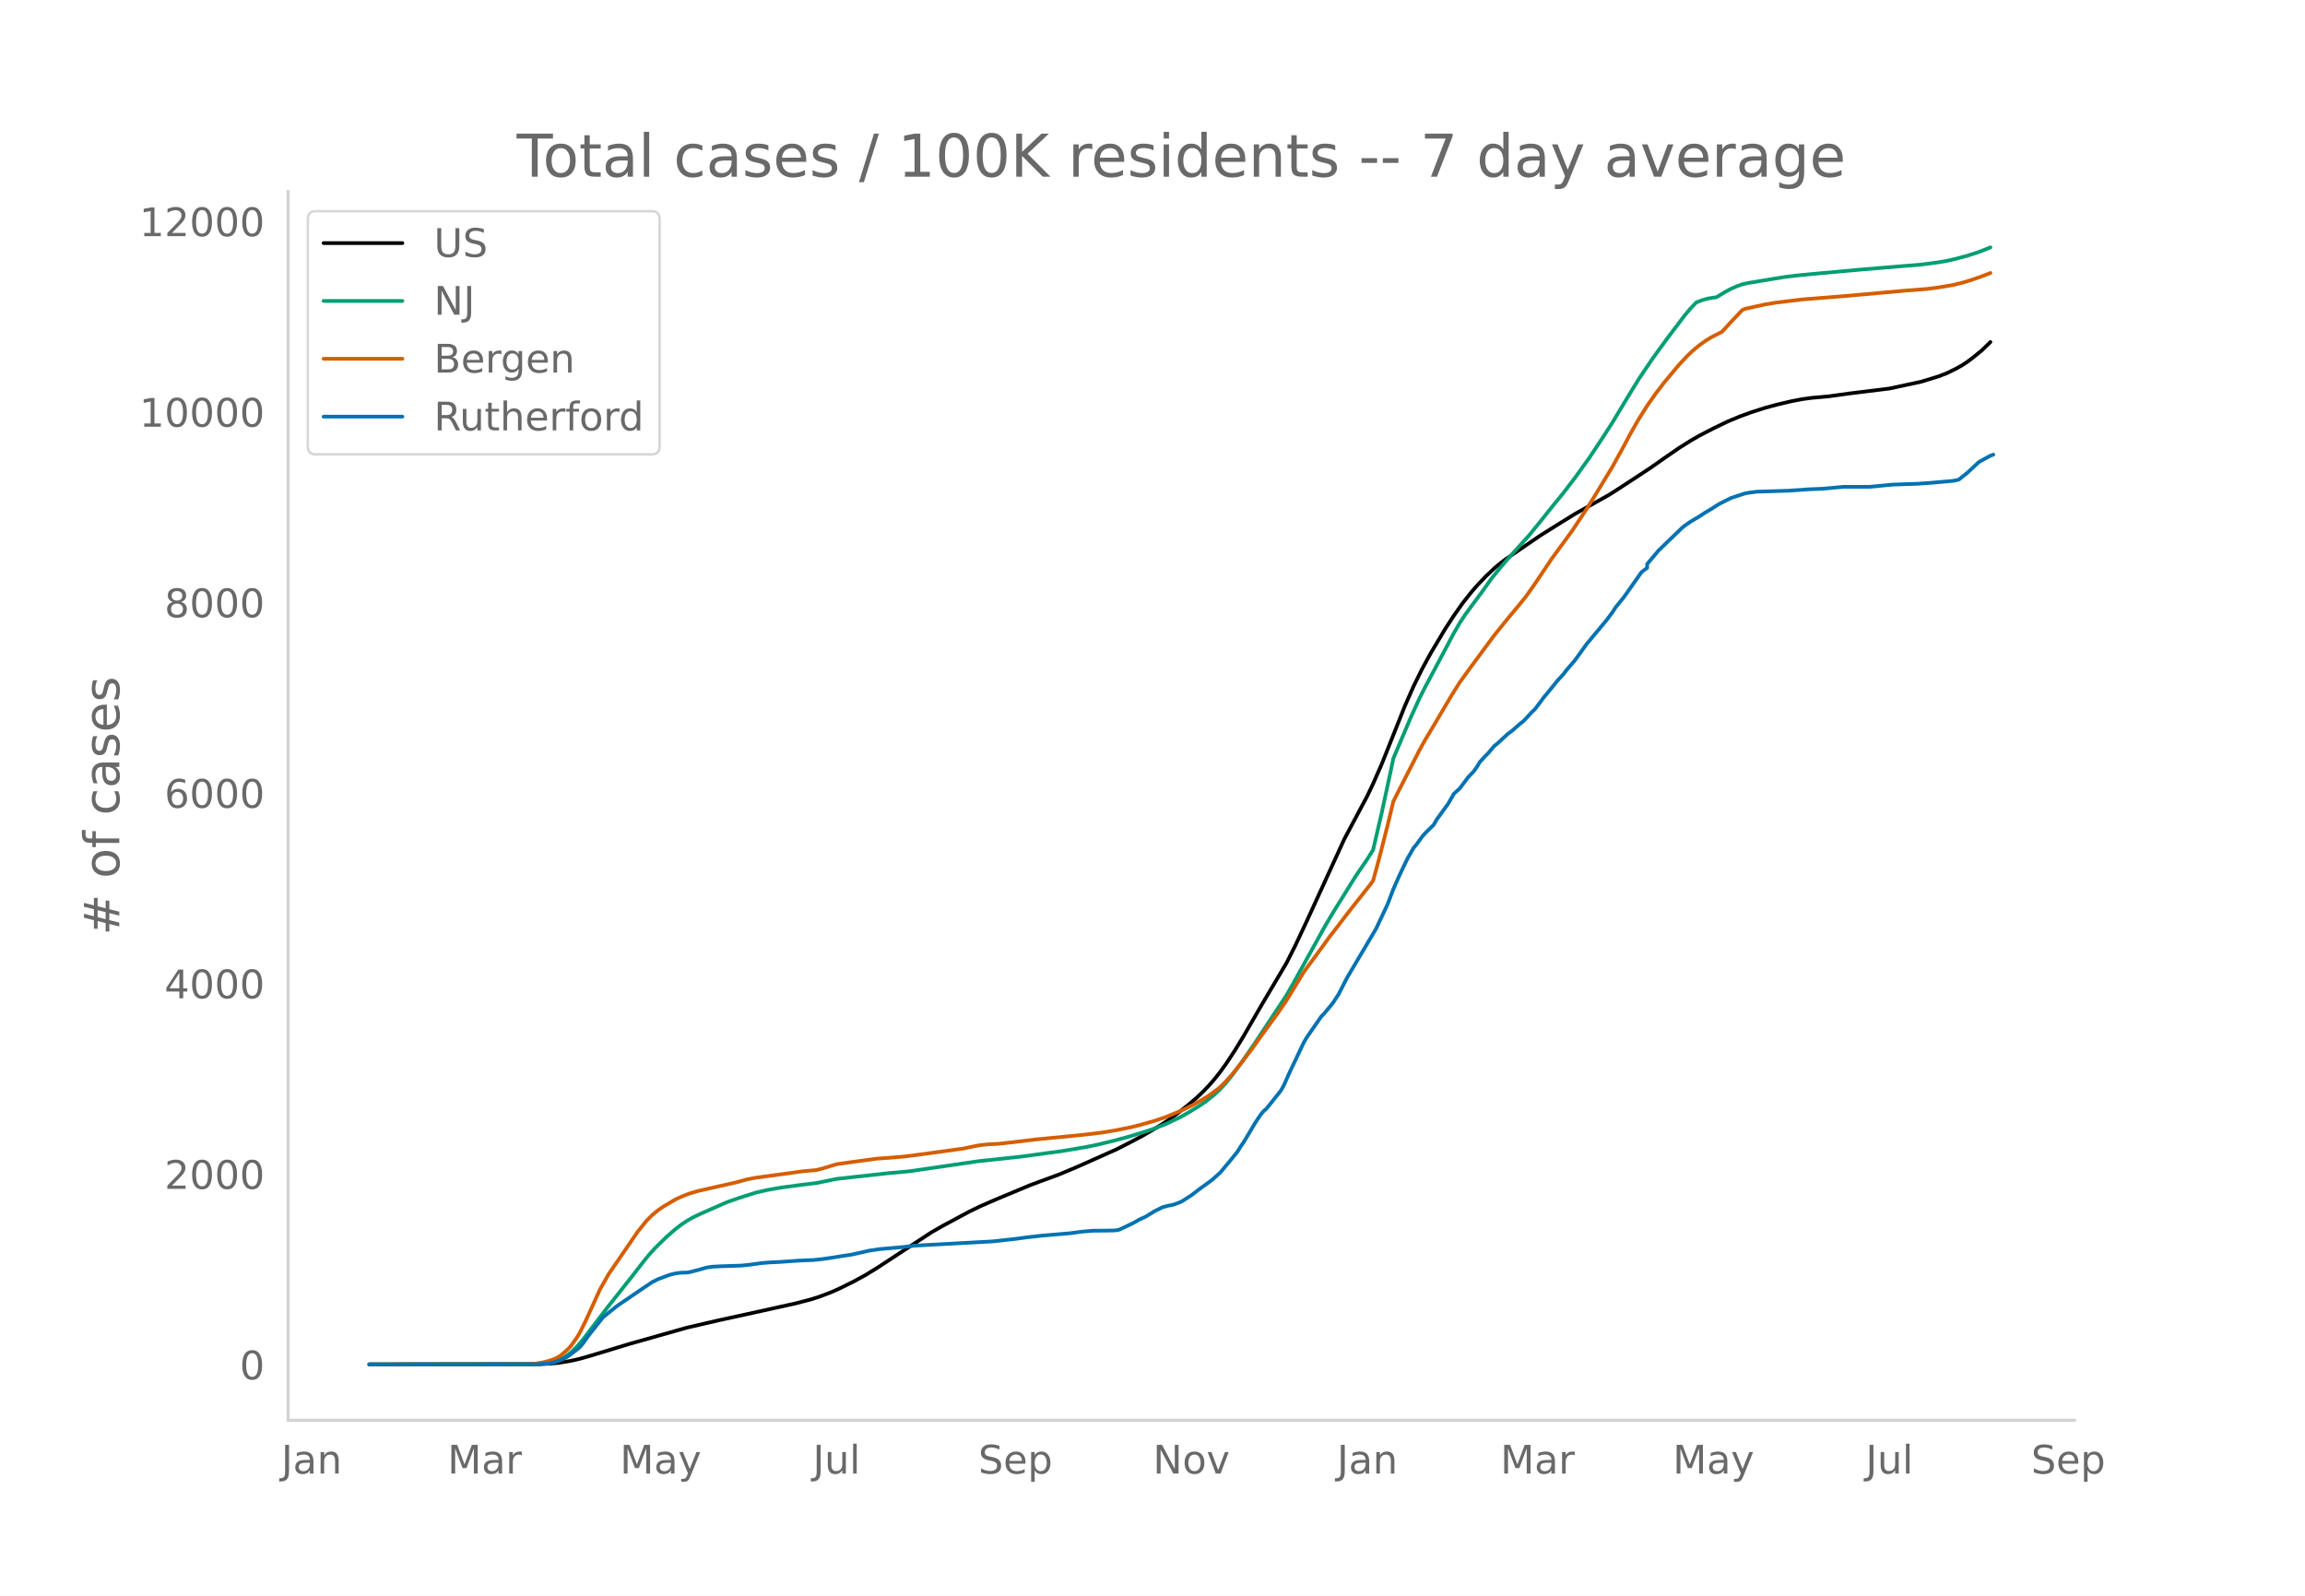
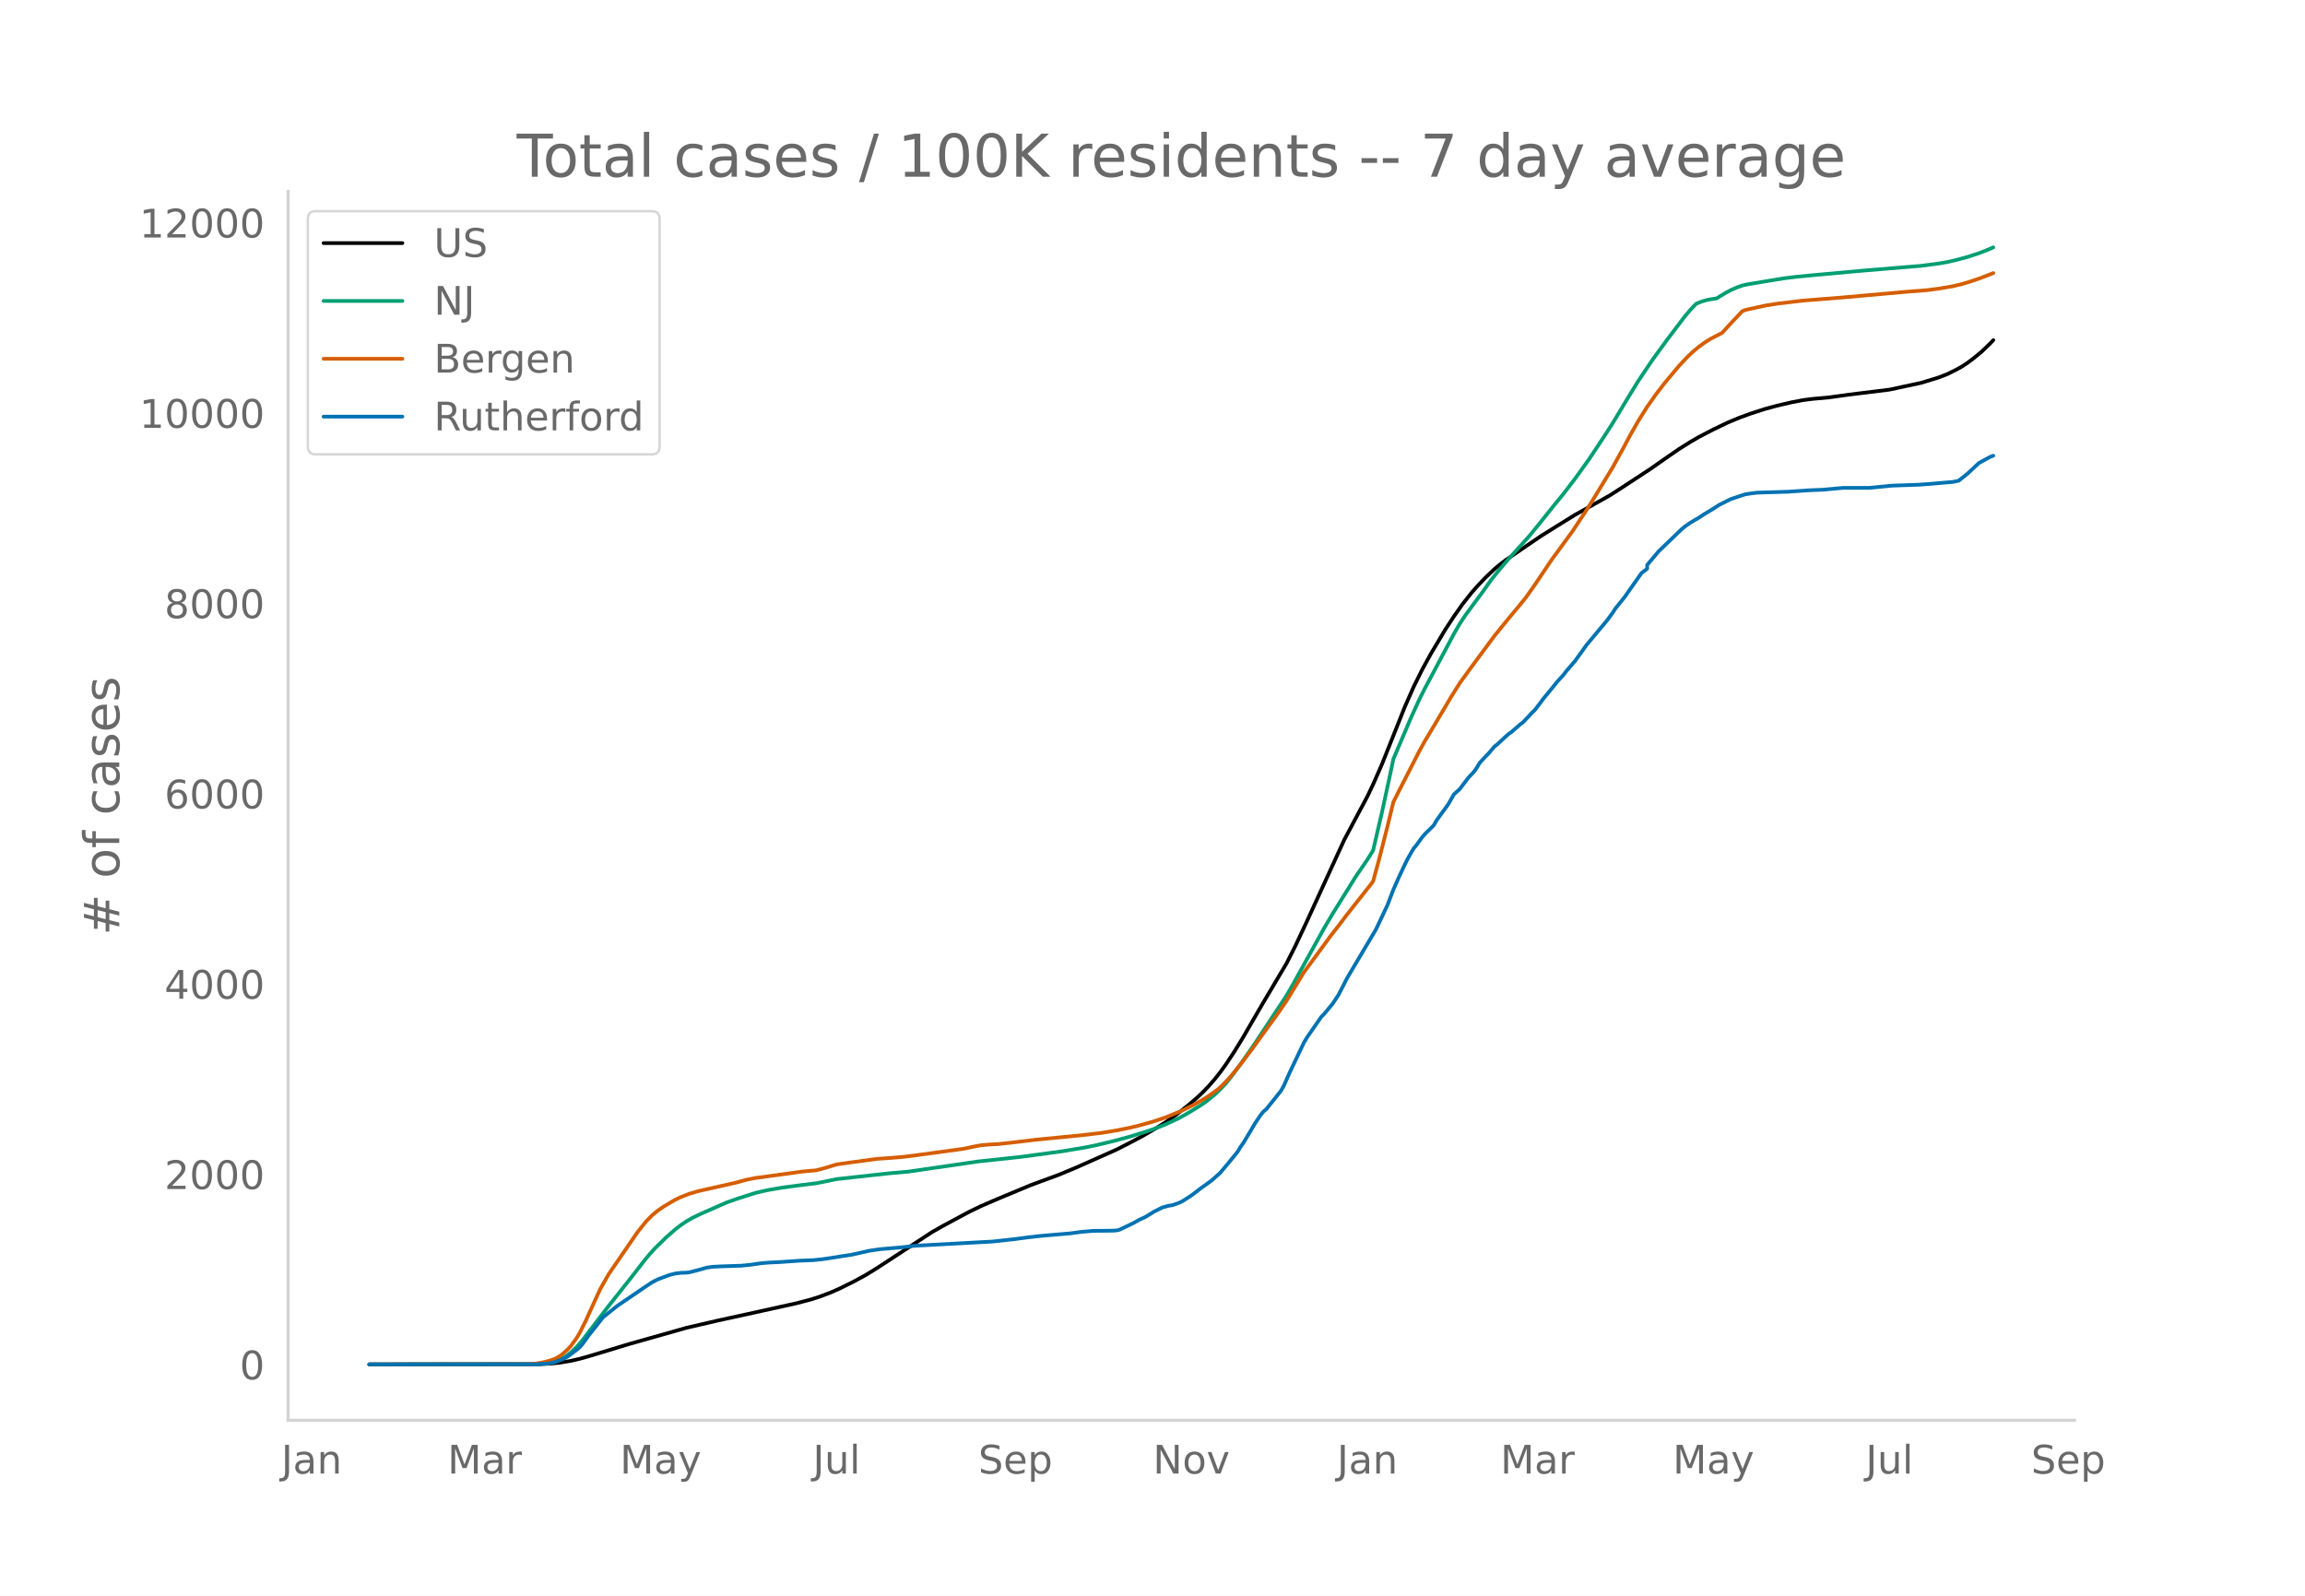
<svg xmlns="http://www.w3.org/2000/svg" xmlns:xlink="http://www.w3.org/1999/xlink" height="864" viewBox="0 0 936 648" width="1248">
  <defs>
    <style>*{stroke-linecap:butt;stroke-linejoin:round}</style>
  </defs>
  <g id="figure_1">
    <path d="M0 648h936V0H0z" style="fill:#fff" id="patch_1" />
    <g id="axes_1">
      <path d="M117 576.72h725.4V77.76H117z" style="fill:none" id="patch_2" />
-       <path clip-path="url(#p939127d6e8)" d="m149.973 554.04 69.108-.094 4.685-.232 3.514-.368 4.685-.78 3.514-.81 4.686-1.348 15.227-4.623 23.426-6.635 12.885-2.987 11.713-2.552 19.912-4.403 5.857-1.532 3.514-1.113 4.685-1.78 3.514-1.55 5.857-2.912 4.685-2.558 4.685-2.87 22.256-14.583 4.685-2.667 10.542-5.66 4.685-2.266 7.028-3.04 12.885-5.38 4.685-1.748 7.028-2.578 7.028-2.938 16.398-7.3 5.857-2.995 4.685-2.492 5.857-3.413 3.514-2.214 4.685-3.328 4.685-3.704 3.514-3.025 2.343-2.218 2.343-2.452 2.342-2.681 2.343-2.961 2.342-3.244 3.514-5.324 3.514-5.748 5.857-10.13 2.343-4.024 9.37-15.808 3.514-6.972 4.686-9.982 15.227-33.269 9.37-17.59 2.343-4.937 3.514-8.008 2.343-5.861 7.027-17.659 3.514-7.978 3.514-7.116 3.514-6.429 5.857-9.825 3.514-5.371 3.514-5.007 3.514-4.456 2.343-2.695 3.514-3.705 3.513-3.337 2.343-1.968 2.343-1.774 8.199-5.62 5.857-3.995 4.685-2.93 3.514-2.198 5.857-3.622 14.055-7.868 4.686-3.011 11.713-7.685 5.857-4.11 5.856-4.048 4.685-2.944 3.514-2.035 5.857-3.04 5.857-2.813 4.685-1.953 4.685-1.706 5.857-1.887 4.685-1.261 5.857-1.38 4.685-.89 3.514-.47 7.028-.636 8.2-1.136 16.398-2.027 12.884-2.771 7.028-2.153 3.514-1.361 3.514-1.737 2.343-1.286 2.342-1.536 2.343-1.755 3.514-2.878 3.514-3.399h0" style="fill:none;stroke:#000;stroke-linecap:round;stroke-width:1.5" id="line2d_1" />
-       <path clip-path="url(#p939127d6e8)" d="m149.973 554.04 66.765-.07 3.514-.175 2.343-.279 2.342-.46 2.343-.875 2.343-1.322 2.342-1.793 2.343-2.275 2.343-2.742 3.514-4.623 5.856-7.695 10.542-13.326 4.685-6.056 2.343-2.87 2.343-2.605 4.685-4.577 3.514-3.076 2.343-1.82 2.342-1.565 2.343-1.358 3.514-1.692 7.028-3.097 3.514-1.533 4.685-1.641 7.028-2.238 4.685-1.071 5.857-1.01 8.2-1.097 5.856-.703 8.199-1.684 21.084-2.33 8.199-.73 28.112-4.103 17.57-1.89 16.398-2.223 9.37-1.56 4.686-.95 7.028-1.687 5.857-1.574 7.027-2.138 3.514-1.205 4.686-1.824 5.856-2.766 3.514-1.98 4.686-2.877 2.342-1.589 3.514-2.821 2.343-2.23 2.342-2.538 2.343-2.914 3.514-4.729 5.857-8.458 12.884-19.524 2.343-4.083 12.884-23.264 3.514-5.97 9.371-15.066 4.685-6.852 2.343-3.76 3.514-15.187 3.514-16.242 1.171-5.648 7.028-16.543 3.514-7.731 2.343-4.665 3.514-6.554 8.199-15.45 2.343-4.054 2.342-3.552 3.514-4.771 3.514-4.732 3.514-4.975 3.514-4.311 3.514-4.11 8.2-9.078 4.685-5.752 5.856-7.325 3.514-4.294 4.686-6.127 5.856-8.158 5.857-8.856 3.514-5.46 5.856-9.752 4.686-7.654 5.856-8.705 5.857-8.027 7.028-9.28 2.342-2.788 2.343-2.46 2.343-.932 2.342-.656 2.343-.4 1.171-.132 3.514-2.146 2.343-1.26 2.343-1.035 2.342-.85 2.343-.507 10.542-1.752 4.685-.747 4.685-.56 5.857-.573 21.084-1.918 23.426-1.935 7.028-.926 3.514-.61 3.514-.796 4.685-1.261 4.686-1.52 3.514-1.375 1.17-.505h0" style="fill:none;stroke:#009e73;stroke-linecap:round;stroke-width:1.5" id="line2d_2" />
-       <path clip-path="url(#p939127d6e8)" d="m149.973 554.04 64.422-.102 2.343-.118 3.514-.557 2.343-.577 2.342-.772 1.172-.54 1.171-.689 1.171-.875 2.343-2.125 1.171-1.31 2.343-3.3 1.171-1.992 2.343-4.707 5.857-12.859 3.513-6.182 11.714-17.104 3.514-4.388 2.342-2.364 2.343-1.969 2.343-1.602 4.685-2.775 2.343-1.113 3.514-1.376 3.513-1.027 4.686-1.061 10.542-2.38 4.685-1.277 3.514-.667 11.713-1.59 7.028-.983 5.857-.54 3.514-.938 4.685-1.444 7.028-.98 9.37-1.27 4.686-.323 5.856-.483 4.686-.578 11.713-1.587 8.2-1.143 4.684-.977 2.343-.428 3.514-.32 3.514-.169 7.028-.786 8.2-.986 18.74-1.836 8.2-.97 5.856-.972 5.857-1.187 3.514-.866 5.856-1.657 4.686-1.58 5.856-2.395 2.343-1.086 3.514-1.77 3.514-2.003 2.343-1.481 3.514-2.547 1.17-.957 2.343-2.354 2.343-2.613 3.514-4.35 4.685-6.168 3.514-4.926 7.028-9.66 3.514-5.147 7.028-11.53 4.685-6.381 3.514-4.794 2.343-3.233 3.514-4.52 3.514-4.635 3.514-4.48 5.857-7.397 1.17-1.613 2.344-8.594 3.514-13.804 2.342-9.734 2.343-4.659 8.2-16.065 2.342-4.23 3.514-5.872 7.028-11.893 3.514-5.627 4.685-6.464 9.37-12.688 2.343-2.91 3.514-4.326 4.685-5.62 2.343-2.92 3.514-4.976 7.028-10.482 2.343-3.182 5.856-8.023 5.857-8.838 3.514-5.649 7.028-11.58 4.685-8.504 2.343-4.447 3.514-6.165 3.514-5.588 3.514-5.004 3.514-4.579 5.856-7.006 3.514-3.76 2.343-2.191 2.342-1.946 2.343-1.691 2.343-1.477 4.685-2.428 3.514-3.863 4.685-4.944 1.172-.484 8.199-1.804 4.685-.751 10.542-1.265 16.399-1.296 25.769-2.303 8.199-.636 4.685-.618 5.857-.986 3.514-.841 3.514-1.044 4.685-1.617 3.514-1.37h0" style="fill:none;stroke:#d55e00;stroke-linecap:round;stroke-width:1.5" id="line2d_3" />
-       <path clip-path="url(#p939127d6e8)" d="m149.973 554.04 67.936-.06 4.686-.302 2.342-.453 2.343-.815 2.343-1.057 1.171-.695 3.514-2.657 1.171-.996 1.172-1.389 2.342-3.26 5.857-7.429 2.342-1.902 3.514-2.808 10.542-7.186 3.514-2.355 2.343-1.208 4.685-1.751 2.343-.604 2.343-.302 2.342-.06 1.172-.151 3.513-.906 3.514-.996 2.343-.332 3.514-.182 8.2-.271 3.513-.363 4.686-.664 3.514-.272 3.514-.15 8.199-.574 5.856-.242 3.514-.362 3.514-.514 4.686-.754 3.514-.514 5.856-1.298 1.172-.302 4.685-.694 9.37-.816 4.686-.573 31.625-1.721 9.371-1.027 4.685-.634 5.857-.664 11.713-.997 4.685-.634 4.686-.392 4.685-.03 3.514-.06 1.171-.091 1.172-.242 3.514-1.66 2.342-1.148 2.343-1.328 2.342-1.057 2.343-1.42 1.171-.754 3.514-1.751 2.343-.634 1.171-.182 1.172-.302 2.342-.875 1.172-.604 3.514-2.265 3.514-2.687 4.685-3.382 3.514-3.14 3.514-4.197 3.514-4.317 1.171-1.933 1.171-1.66 2.343-3.895 2.343-3.986 2.342-3.502 1.172-1.42 1.171-.996 5.857-7.337 1.17-2.053 2.344-5.284 5.856-12.319 1.172-1.993 5.856-8.454 1.171-1.178 3.514-4.257 2.343-3.563 3.514-6.854 11.713-19.776 4.686-9.934 2.342-6.16 2.343-5.284 2.342-4.982 1.172-2.355 2.342-4.106 1.172-1.389 2.342-3.23 1.172-1.36 3.514-3.441 1.171-2.084 4.685-6.431 2.343-4.106 2.343-2.114 3.514-4.65 2.342-2.476 1.172-1.72 1.17-1.933 2.344-2.536 1.17-1.178 2.343-2.778 1.172-.905 3.514-3.261 1.171-1.027 1.171-.815 3.514-3.08 1.172-.876 2.342-2.475 1.172-1.299 1.171-1.087 2.343-3.05 1.171-1.63 2.343-2.808 3.514-4.348 2.342-2.536 1.172-1.57 3.514-4.076 4.685-6.522 8.2-9.843 2.342-3.14 1.171-1.842 3.514-4.348 7.028-9.994 2.343-1.812v-1.54l4.685-5.555 9.37-9.028 1.172-.966 2.342-1.63 3.514-2.084 2.343-1.54 2.343-1.389 3.514-2.234 4.685-2.355 5.857-1.933 2.342-.362 2.343-.302 12.884-.393 8.2-.573 5.856-.242 8.2-.755h10.541l9.371-.905 10.542-.363 4.685-.332 9.37-.815 2.343-.483 3.514-2.808 4.686-4.378 4.685-2.567 1.171-.422h0" style="fill:none;stroke:#0072b2;stroke-linecap:round;stroke-width:1.5" id="line2d_4" />
+       <path clip-path="url(#pa57ff13e59)" d="m149.973 554.04 69.108-.094 4.685-.232 3.514-.367 4.685-.78 3.514-.809 4.686-1.346 15.227-4.618 23.426-6.627 12.885-2.983 11.713-2.55 19.912-4.398 5.857-1.53 3.514-1.112 4.685-1.777 3.514-1.548 5.857-2.91 4.685-2.555 4.685-2.867 22.256-14.566 4.685-2.664 10.542-5.654 4.685-2.263 7.028-3.036 12.885-5.374 4.685-1.746 7.028-2.575 7.028-2.935 16.398-7.29 5.857-2.993 4.685-2.489 5.857-3.41 3.514-2.21 4.685-3.324 4.685-3.7 3.514-3.022 2.343-2.216 2.343-2.448 2.342-2.679 2.343-2.957 2.342-3.24 3.514-5.318 3.514-5.742 5.857-10.119 2.343-4.019 9.37-15.79 3.514-6.963 4.686-9.971 15.227-33.23 9.37-17.572 2.343-4.93 3.514-7.999 2.343-5.855L570.477 287l3.514-7.969 3.514-7.108 3.514-6.421 5.857-9.814 3.514-5.366 3.514-5.001 3.514-4.451 2.343-2.692 3.514-3.7 3.513-3.333 2.343-1.966 2.343-1.772 8.199-5.614 5.857-3.99 4.685-2.927 3.514-2.195 5.857-3.618 14.055-7.86 4.686-3.007 11.713-7.676 5.857-4.104 5.856-4.045 4.685-2.94 3.514-2.033 5.857-3.037 5.857-2.81 4.685-1.95 4.685-1.704 5.857-1.885 4.685-1.26 5.857-1.379 4.685-.889 3.514-.468 7.028-.636 8.2-1.134 16.398-2.025 12.884-2.768 7.028-2.15 3.514-1.36 3.514-1.735 2.343-1.285 2.342-1.534 2.343-1.753 3.514-2.874 3.514-3.395 1.171-1.255h0" style="fill:none;stroke:#000;stroke-linecap:round;stroke-width:1.5" id="line2d_1" />
+       <path clip-path="url(#pa57ff13e59)" d="m149.973 554.04 66.765-.07 3.514-.175 2.343-.278 2.342-.46 2.343-.874 2.343-1.32 2.342-1.791 2.343-2.273 2.343-2.739 3.514-4.617 5.856-7.687 10.542-13.31 4.685-6.05 2.343-2.866 2.343-2.602 4.685-4.571 3.514-3.073 2.343-1.818 2.342-1.563 2.343-1.357 3.514-1.69 7.028-3.093 3.514-1.532 4.685-1.64 7.028-2.235 4.685-1.07 5.857-1.007 8.2-1.097 5.856-.702 8.199-1.682 21.084-2.327 8.199-.73 28.112-4.098 17.57-1.888 16.398-2.22 9.37-1.558 4.686-.949 7.028-1.685 5.857-1.572 7.027-2.136 3.514-1.203 4.686-1.823 5.856-2.762 3.514-1.978 4.686-2.873 2.342-1.588 3.514-2.818 2.343-2.228 2.342-2.534 2.343-2.91 3.514-4.725 5.857-8.447 12.884-19.502 2.343-4.079 12.884-23.237 3.514-5.964 9.371-15.048 4.685-6.844 2.343-3.757 3.514-15.169 3.514-16.224 1.171-5.64 7.028-16.525 3.514-7.722 2.343-4.66 3.514-6.547 8.199-15.431 2.343-4.05 2.342-3.548 3.514-4.766 3.514-4.726 3.514-4.97 3.514-4.306 3.514-4.105 8.2-9.068 4.685-5.745 5.856-7.316 3.514-4.29 4.686-6.12 5.856-8.148 5.857-8.846 3.514-5.455 5.856-9.74 4.686-7.645 5.856-8.695 5.857-8.018 7.028-9.269 2.342-2.785 2.343-2.456 2.343-.932 2.342-.656 2.343-.399 1.171-.131 3.514-2.144 2.343-1.26 2.343-1.033 2.342-.849 2.343-.506 10.542-1.75 4.685-.747 4.685-.558 5.857-.573 21.084-1.916 23.426-1.933 7.028-.924 3.514-.61 3.514-.795 4.685-1.26 4.686-1.518 3.514-1.373 2.342-1.023h0" style="fill:none;stroke:#009e73;stroke-linecap:round;stroke-width:1.5" id="line2d_2" />
+       <path clip-path="url(#pa57ff13e59)" d="m149.973 554.04 64.422-.102 2.343-.118 3.514-.556 2.343-.576 2.342-.772 1.172-.538 1.171-.689 1.171-.874 2.343-2.123 1.171-1.307 2.343-3.297 1.171-1.99 2.343-4.702 5.857-12.844 3.513-6.176 11.714-17.084 3.514-4.382 2.342-2.362 2.343-1.966 2.343-1.6 4.685-2.773 2.343-1.112 3.514-1.373 3.513-1.026 4.686-1.06 10.542-2.377 4.685-1.277 3.514-.665 11.713-1.588 7.028-.983 5.857-.538 3.514-.937 4.685-1.443 7.028-.98 9.37-1.268 4.686-.322 5.856-.483 4.686-.577 11.713-1.585 8.2-1.141 4.684-.977 2.343-.427 3.514-.319 3.514-.17 7.028-.785 8.2-.985 18.74-1.834 8.2-.97 5.856-.97 5.857-1.185 3.514-.865 5.856-1.655 4.686-1.579 5.856-2.392 2.343-1.084 3.514-1.768 3.514-2.001 2.343-1.48 3.514-2.544 1.17-.955 2.343-2.351 2.343-2.61 3.514-4.345 4.685-6.161 3.514-4.92 7.028-9.65 3.514-5.141 7.028-11.517 4.685-6.374 3.514-4.788 2.343-3.23 3.514-4.514 3.514-4.63 3.514-4.474 5.857-7.39 1.17-1.61 2.344-8.585 3.514-13.787 2.342-9.723 2.343-4.654 8.2-16.047 2.342-4.226 3.514-5.864 7.028-11.88 3.514-5.62 4.685-6.457 9.37-12.674 2.343-2.907 3.514-4.32 4.685-5.614 2.343-2.917 3.514-4.97 7.028-10.47 2.343-3.178 5.856-8.014 5.857-8.828 3.514-5.642 7.028-11.568 4.685-8.493 2.343-4.443 3.514-6.157 3.514-5.582 3.514-4.998 3.514-4.574 5.856-6.998 3.514-3.755 2.343-2.19 2.342-1.943 2.343-1.689 2.343-1.476 4.685-2.425 3.514-3.859 4.685-4.938 1.172-.483 8.199-1.802 4.685-.75 10.542-1.264 16.399-1.295 25.769-2.3 8.199-.635 4.685-.617 5.857-.985 3.514-.84 3.514-1.043 4.685-1.615 4.685-1.84h0" style="fill:none;stroke:#d55e00;stroke-linecap:round;stroke-width:1.5" id="line2d_3" />
+       <path clip-path="url(#pa57ff13e59)" d="m149.973 554.04 67.936-.06 4.686-.302 2.342-.452 2.343-.815 2.343-1.055 1.171-.694 3.514-2.654 1.171-.995 1.172-1.387 2.342-3.258 5.857-7.419 2.342-1.9 3.514-2.805 10.542-7.177 3.514-2.353 2.343-1.206 4.685-1.75 2.343-.603 2.343-.301 2.342-.06 1.172-.151 3.513-.905 3.514-.995 2.343-.332 3.514-.181 8.2-.272 3.513-.361 4.686-.664 3.514-.271 3.514-.151 8.199-.573 5.856-.241 3.514-.362 3.514-.513 4.686-.754 3.514-.513 5.856-1.297 1.172-.301 4.685-.694 9.37-.814 4.686-.573 31.625-1.72 9.371-1.025 4.685-.633 5.857-.663 11.713-.996 4.685-.633 4.686-.392 4.685-.03 3.514-.06 1.171-.091 1.172-.241 3.514-1.66 2.342-1.145 2.343-1.327 2.342-1.056 2.343-1.417 1.171-.754 3.514-1.75 2.343-.633 1.171-.18 1.172-.302 2.342-.875 1.172-.603 3.514-2.262 3.514-2.684 4.685-3.378 3.514-3.137 3.514-4.192 3.514-4.312 1.171-1.93 1.171-1.66 2.343-3.89 2.343-3.981 2.342-3.498 1.172-1.418 1.171-.995 5.857-7.329 1.17-2.05 2.344-5.278 5.856-12.305 1.172-1.99 5.856-8.445 1.171-1.177 3.514-4.252 2.343-3.559 3.514-6.846 11.713-19.754 4.686-9.923 2.342-6.152 2.343-5.278 2.342-4.976 1.172-2.353 2.342-4.101 1.172-1.388 2.342-3.227 1.172-1.357 3.514-3.438 1.171-2.08 4.685-6.425 2.343-4.101 2.343-2.112 3.514-4.644 2.342-2.473 1.172-1.72 1.17-1.93 2.344-2.533 1.17-1.176 2.343-2.775 1.172-.904 3.514-3.258 1.171-1.025 1.171-.814 3.514-3.077 1.172-.874 2.342-2.473 1.172-1.297 1.171-1.086 2.343-3.046 1.171-1.628 2.343-2.805 3.514-4.343 2.342-2.534 1.172-1.568 3.514-4.071 4.685-6.515 8.2-9.832 2.342-3.136 1.171-1.84 3.514-4.343 7.028-9.982 2.343-1.81v-1.538l4.685-5.55 9.37-9.017 1.172-.965 2.342-1.629 3.514-2.08 2.343-1.539 2.343-1.387 3.514-2.232 4.685-2.352 5.857-1.93 2.342-.362 2.343-.302 12.884-.392 8.2-.573 5.856-.241 8.2-.754h10.541l9.371-.905 10.542-.362 4.685-.332 9.37-.814 2.343-.483 3.514-2.804 4.686-4.373 4.685-2.564 1.171-.422h0" style="fill:none;stroke:#0072b2;stroke-linecap:round;stroke-width:1.5" id="line2d_4" />
      <path d="M117 576.72V77.76" style="fill:none;stroke:#d3d3d3;stroke-linecap:square;stroke-linejoin:miter;stroke-width:1.25" id="patch_3" />
      <path d="M117 576.72h725.4" style="fill:none;stroke:#d3d3d3;stroke-linecap:square;stroke-linejoin:miter;stroke-width:1.25" id="patch_4" />
      <g id="matplotlib.axis_1">
        <g id="xtick_1">
          <g style="fill:#696969" transform="matrix(.16 0 0 -.16 114.214 598.378)" id="text_1">
            <defs>
              <path d="M9.813 72.906h9.859V5.078q0-13.187-5-19.14-5-5.954-16.094-5.954h-3.75v8.297h3.078q6.531 0 9.219 3.672Q9.813-4.39 9.813 5.078z" id="DejaVuSans-74" />
              <path d="M34.281 27.484q-10.89 0-15.093-2.484-4.204-2.484-4.204-8.5 0-4.781 3.157-7.594 3.156-2.797 8.562-2.797 7.485 0 12 5.297 4.516 5.297 4.516 14.078v2zm17.922 3.72V0H43.22v8.297Q40.14 3.328 35.547.953q-4.594-2.375-11.234-2.375-8.391 0-13.36 4.719Q6 8.016 6 15.922q0 9.219 6.172 13.906 6.187 4.688 18.437 4.688h12.61v.89q0 6.203-4.078 9.594-4.078 3.39-11.453 3.39-4.688 0-9.141-1.124-4.438-1.125-8.531-3.375v8.312q4.921 1.906 9.562 2.844 4.64.953 9.031.953 11.875 0 17.735-6.156 5.86-6.14 5.86-18.64z" id="DejaVuSans-97" />
              <path d="M54.89 33.016V0h-8.984v32.719q0 7.765-3.031 11.61-3.031 3.858-9.078 3.858-7.281 0-11.484-4.64-4.204-4.625-4.204-12.64V0H9.08v54.688h9.03v-8.5q3.235 4.937 7.594 7.374Q30.078 56 35.797 56q9.422 0 14.25-5.828 4.844-5.828 4.844-17.156z" id="DejaVuSans-110" />
            </defs>
            <use xlink:href="#DejaVuSans-74" />
            <use x="29.492" xlink:href="#DejaVuSans-97" />
            <use x="90.771" xlink:href="#DejaVuSans-110" />
          </g>
        </g>
        <g id="xtick_2">
          <g style="fill:#696969" transform="matrix(.16 0 0 -.16 181.732 598.378)" id="text_2">
            <defs>
              <path d="M9.813 72.906h14.703l18.593-49.61 18.703 49.61h14.704V0H66.89v64.016l-18.797-50h-9.907l-18.796 50V0H9.813z" id="DejaVuSans-77" />
              <path d="M41.11 46.297q-1.516.875-3.297 1.281Q36.03 48 33.89 48q-7.625 0-11.703-4.953-4.079-4.953-4.079-14.234V0H9.08v54.688h9.03v-8.5q2.844 4.984 7.375 7.39Q30.031 56 36.531 56q.922 0 2.047-.125 1.125-.11 2.484-.36z" id="DejaVuSans-114" />
            </defs>
            <use xlink:href="#DejaVuSans-77" />
            <use x="86.279" xlink:href="#DejaVuSans-97" />
            <use x="147.559" xlink:href="#DejaVuSans-114" />
          </g>
        </g>
        <g id="xtick_3">
          <g style="fill:#696969" transform="matrix(.16 0 0 -.16 251.736 598.378)" id="text_3">
            <defs>
              <path d="M32.172-5.078q-3.797-9.766-7.422-12.735-3.61-2.984-9.656-2.984H7.906v7.516h5.282q3.703 0 5.75 1.765Q21-9.766 23.483-3.219l1.61 4.094-22.11 53.813H12.5l17.094-42.766 17.093 42.766h9.516z" id="DejaVuSans-121" />
            </defs>
            <use xlink:href="#DejaVuSans-77" />
            <use x="86.279" xlink:href="#DejaVuSans-97" />
            <use x="147.559" xlink:href="#DejaVuSans-121" />
          </g>
        </g>
        <g id="xtick_4">
          <g style="fill:#696969" transform="matrix(.16 0 0 -.16 330.074 598.378)" id="text_4">
            <defs>
              <path d="M8.5 21.578v33.11h8.984V21.922q0-7.766 3.016-11.656 3.031-3.875 9.094-3.875 7.265 0 11.484 4.64 4.234 4.64 4.234 12.656v31h8.985V0h-8.984v8.406Q42.047 3.422 37.718 1q-4.313-2.422-10.032-2.422-9.421 0-14.312 5.86Q8.5 10.296 8.5 21.578zM31.11 56z" id="DejaVuSans-117" />
              <path d="M9.422 75.984h8.984V0H9.422z" id="DejaVuSans-108" />
            </defs>
            <use xlink:href="#DejaVuSans-74" />
            <use x="29.492" xlink:href="#DejaVuSans-117" />
            <use x="92.871" xlink:href="#DejaVuSans-108" />
          </g>
        </g>
        <g id="xtick_5">
          <g style="fill:#696969" transform="matrix(.16 0 0 -.16 397.269 598.378)" id="text_5">
            <defs>
              <path d="M53.516 70.516V60.89q-5.61 2.687-10.594 4-4.984 1.328-9.625 1.328-8.047 0-12.422-3.125t-4.375-8.89q0-4.845 2.906-7.313 2.907-2.453 11.016-3.97l5.953-1.218q11.031-2.11 16.281-7.406 5.25-5.297 5.25-14.172 0-10.61-7.11-16.078-7.093-5.469-20.812-5.469-5.172 0-11.015 1.172Q13.14.922 6.89 3.219v10.156q6-3.36 11.765-5.078 5.766-1.703 11.328-1.703 8.438 0 13.032 3.312 4.593 3.328 4.593 9.485 0 5.359-3.297 8.39-3.296 3.032-10.812 4.547L27.484 33.5q-11.03 2.188-15.968 6.875-4.922 4.688-4.922 13.047 0 9.672 6.812 15.234 6.813 5.563 18.766 5.563 5.14 0 10.453-.938 5.328-.922 10.89-2.765z" id="DejaVuSans-83" />
              <path d="M56.203 29.594v-4.39H14.891q.593-9.282 5.593-14.142 5-4.859 13.938-4.859 5.172 0 10.031 1.266 4.86 1.265 9.656 3.812v-8.5Q49.266.734 44.187-.344 39.11-1.422 33.892-1.422q-13.094 0-20.735 7.61-7.64 7.625-7.64 20.625 0 13.421 7.25 21.296Q20.016 56 32.328 56q11.031 0 17.453-7.11 6.422-7.093 6.422-19.296zm-8.984 2.64q-.094 7.36-4.125 11.75-4.032 4.407-10.672 4.407-7.516 0-12.031-4.25-4.516-4.25-5.203-11.97z" id="DejaVuSans-101" />
              <path d="M18.11 8.203v-29H9.077v75.484h9.031v-8.296q2.844 4.875 7.157 7.234Q29.594 56 35.594 56q9.968 0 16.187-7.906 6.235-7.907 6.235-20.797T51.78 6.484q-6.218-7.906-16.187-7.906-6 0-10.328 2.375-4.313 2.375-7.157 7.25zm30.578 19.094q0 9.906-4.079 15.547-4.078 5.64-11.203 5.64-7.14 0-11.218-5.64-4.079-5.64-4.079-15.547 0-9.906 4.078-15.547 4.079-5.64 11.22-5.64 7.124 0 11.202 5.64t4.078 15.547z" id="DejaVuSans-112" />
            </defs>
            <use xlink:href="#DejaVuSans-83" />
            <use x="63.477" xlink:href="#DejaVuSans-101" />
            <use x="125" xlink:href="#DejaVuSans-112" />
          </g>
        </g>
        <g id="xtick_6">
          <g style="fill:#696969" transform="matrix(.16 0 0 -.16 468.185 598.378)" id="text_6">
            <defs>
              <path d="M9.813 72.906h13.28l32.329-60.984v60.984h9.562V0h-13.28L19.39 60.984V0H9.813z" id="DejaVuSans-78" />
              <path d="M30.61 48.39q-7.22 0-11.422-5.64-4.204-5.64-4.204-15.453 0-9.813 4.172-15.453 4.188-5.64 11.453-5.64 7.188 0 11.375 5.655 4.203 5.672 4.203 15.438 0 9.719-4.203 15.406-4.187 5.688-11.375 5.688zm0 7.61q11.718 0 18.406-7.625 6.703-7.61 6.703-21.078 0-13.422-6.703-21.078-6.688-7.64-18.407-7.64-11.765 0-18.437 7.64-6.656 7.656-6.656 21.078 0 13.469 6.656 21.078Q18.844 56 30.609 56z" id="DejaVuSans-111" />
              <path d="M2.984 54.688H12.5L29.594 8.797l17.093 45.89h9.516L35.687 0H23.485z" id="DejaVuSans-118" />
            </defs>
            <use xlink:href="#DejaVuSans-78" />
            <use x="74.805" xlink:href="#DejaVuSans-111" />
            <use x="135.986" xlink:href="#DejaVuSans-118" />
          </g>
        </g>
        <g id="xtick_7">
          <g style="fill:#696969" transform="matrix(.16 0 0 -.16 542.918 598.378)" id="text_7">
            <use xlink:href="#DejaVuSans-74" />
            <use x="29.492" xlink:href="#DejaVuSans-97" />
            <use x="90.771" xlink:href="#DejaVuSans-110" />
          </g>
        </g>
        <g id="xtick_8">
          <g style="fill:#696969" transform="matrix(.16 0 0 -.16 609.265 598.378)" id="text_8">
            <use xlink:href="#DejaVuSans-77" />
            <use x="86.279" xlink:href="#DejaVuSans-97" />
            <use x="147.559" xlink:href="#DejaVuSans-114" />
          </g>
        </g>
        <g id="xtick_9">
          <g style="fill:#696969" transform="matrix(.16 0 0 -.16 679.269 598.378)" id="text_9">
            <use xlink:href="#DejaVuSans-77" />
            <use x="86.279" xlink:href="#DejaVuSans-97" />
            <use x="147.559" xlink:href="#DejaVuSans-121" />
          </g>
        </g>
        <g id="xtick_10">
          <g style="fill:#696969" transform="matrix(.16 0 0 -.16 757.607 598.378)" id="text_10">
            <use xlink:href="#DejaVuSans-74" />
            <use x="29.492" xlink:href="#DejaVuSans-117" />
            <use x="92.871" xlink:href="#DejaVuSans-108" />
          </g>
        </g>
        <g id="xtick_11">
          <g style="fill:#696969" transform="matrix(.16 0 0 -.16 824.802 598.378)" id="text_11">
            <use xlink:href="#DejaVuSans-83" />
            <use x="63.477" xlink:href="#DejaVuSans-101" />
            <use x="125" xlink:href="#DejaVuSans-112" />
          </g>
        </g>
      </g>
      <g id="matplotlib.axis_2">
        <g id="ytick_1">
          <g style="fill:#696969" transform="matrix(.16 0 0 -.16 97.32 560.119)" id="text_12">
            <defs>
              <path d="M31.781 66.406q-7.61 0-11.453-7.5Q16.5 51.422 16.5 36.375q0-14.984 3.828-22.484 3.844-7.5 11.453-7.5 7.672 0 11.5 7.5 3.844 7.5 3.844 22.484 0 15.047-3.844 22.531-3.828 7.5-11.5 7.5zm0 7.813q12.266 0 18.735-9.703 6.468-9.688 6.468-28.141 0-18.406-6.468-28.11-6.47-9.687-18.735-9.687-12.25 0-18.718 9.688-6.47 9.703-6.47 28.109 0 18.453 6.47 28.14Q19.53 74.22 31.78 74.22z" id="DejaVuSans-48" />
            </defs>
            <use xlink:href="#DejaVuSans-48" />
          </g>
        </g>
        <g id="ytick_2">
-           <g style="fill:#696969" transform="matrix(.16 0 0 -.16 66.78 482.75)" id="text_13">
+           <g style="fill:#696969" transform="matrix(.16 0 0 -.16 66.78 482.838)" id="text_13">
            <defs>
              <path d="M19.188 8.297h34.421V0H7.33v8.297q5.609 5.812 15.296 15.594 9.703 9.797 12.188 12.64 4.734 5.313 6.609 9 1.89 3.688 1.89 7.25 0 5.813-4.078 9.469-4.078 3.672-10.625 3.672-4.64 0-9.797-1.61-5.14-1.609-11-4.89v9.969Q13.767 71.78 18.938 73q5.188 1.219 9.485 1.219 11.328 0 18.062-5.672 6.735-5.656 6.735-15.125 0-4.5-1.688-8.531-1.672-4.016-6.125-9.485-1.218-1.422-7.765-8.187-6.532-6.766-18.453-18.922z" id="DejaVuSans-50" />
            </defs>
            <use xlink:href="#DejaVuSans-50" />
            <use x="63.623" xlink:href="#DejaVuSans-48" />
            <use x="127.246" xlink:href="#DejaVuSans-48" />
            <use x="190.869" xlink:href="#DejaVuSans-48" />
          </g>
        </g>
        <g id="ytick_3">
-           <g style="fill:#696969" transform="matrix(.16 0 0 -.16 66.78 405.381)" id="text_14">
+           <g style="fill:#696969" transform="matrix(.16 0 0 -.16 66.78 405.558)" id="text_14">
            <defs>
              <path d="M37.797 64.313 12.89 25.39h24.906zm-2.594 8.593H47.61V25.391h10.407v-8.203H47.609V0h-9.812v17.188H4.89v9.515z" id="DejaVuSans-52" />
            </defs>
            <use xlink:href="#DejaVuSans-52" />
            <use x="63.623" xlink:href="#DejaVuSans-48" />
            <use x="127.246" xlink:href="#DejaVuSans-48" />
            <use x="190.869" xlink:href="#DejaVuSans-48" />
          </g>
        </g>
        <g id="ytick_4">
-           <g style="fill:#696969" transform="matrix(.16 0 0 -.16 66.78 328.012)" id="text_15">
+           <g style="fill:#696969" transform="matrix(.16 0 0 -.16 66.78 328.278)" id="text_15">
            <defs>
              <path d="M33.016 40.375q-6.641 0-10.532-4.547-3.875-4.531-3.875-12.437 0-7.86 3.875-12.438 3.891-4.562 10.532-4.562 6.64 0 10.515 4.562 3.875 4.578 3.875 12.438 0 7.906-3.875 12.437-3.875 4.547-10.515 4.547zm19.578 30.922v-8.984q-3.719 1.75-7.5 2.671-3.782.938-7.5.938-9.766 0-14.922-6.594-5.14-6.594-5.875-19.922 2.875 4.25 7.219 6.516 4.359 2.266 9.578 2.266 10.984 0 17.36-6.672 6.374-6.657 6.374-18.125 0-11.235-6.64-18.032-6.641-6.78-17.672-6.78-12.657 0-19.344 9.687-6.688 9.703-6.688 28.109 0 17.281 8.204 27.563 8.203 10.28 22.015 10.28 3.719 0 7.5-.734t7.89-2.187z" id="DejaVuSans-54" />
            </defs>
            <use xlink:href="#DejaVuSans-54" />
            <use x="63.623" xlink:href="#DejaVuSans-48" />
            <use x="127.246" xlink:href="#DejaVuSans-48" />
            <use x="190.869" xlink:href="#DejaVuSans-48" />
          </g>
        </g>
        <g id="ytick_5">
-           <g style="fill:#696969" transform="matrix(.16 0 0 -.16 66.78 250.643)" id="text_16">
+           <g style="fill:#696969" transform="matrix(.16 0 0 -.16 66.78 250.997)" id="text_16">
            <defs>
              <path d="M31.781 34.625q-7.031 0-11.062-3.766-4.016-3.765-4.016-10.343 0-6.594 4.016-10.36Q24.75 6.391 31.78 6.391q7.032 0 11.078 3.78 4.063 3.798 4.063 10.345 0 6.578-4.031 10.343-4.016 3.766-11.11 3.766zm-9.86 4.188q-6.343 1.562-9.89 5.906Q8.5 49.079 8.5 55.329q0 8.733 6.219 13.812 6.234 5.078 17.062 5.078 10.89 0 17.094-5.078 6.203-5.079 6.203-13.813 0-6.25-3.547-10.61-3.531-4.343-9.828-5.906 7.125-1.656 11.094-6.5 3.984-4.828 3.984-11.796 0-10.61-6.468-16.282-6.47-5.656-18.532-5.656-12.047 0-18.531 5.656-6.469 5.672-6.469 16.282 0 6.968 4 11.797 4.016 4.843 11.14 6.5zM18.314 54.39q0-5.657 3.53-8.828 3.548-3.172 9.938-3.172 6.36 0 9.938 3.172 3.593 3.171 3.593 8.828 0 5.672-3.593 8.843-3.578 3.172-9.938 3.172-6.39 0-9.937-3.172-3.532-3.172-3.532-8.843z" id="DejaVuSans-56" />
            </defs>
            <use xlink:href="#DejaVuSans-56" />
            <use x="63.623" xlink:href="#DejaVuSans-48" />
            <use x="127.246" xlink:href="#DejaVuSans-48" />
            <use x="190.869" xlink:href="#DejaVuSans-48" />
          </g>
        </g>
        <g id="ytick_6">
-           <g style="fill:#696969" transform="matrix(.16 0 0 -.16 56.6 173.275)" id="text_17">
+           <g style="fill:#696969" transform="matrix(.16 0 0 -.16 56.6 173.717)" id="text_17">
            <defs>
              <path d="M12.406 8.297h16.11v55.625l-17.532-3.516v8.985l17.438 3.515h9.86V8.296H54.39V0H12.406z" id="DejaVuSans-49" />
            </defs>
            <use xlink:href="#DejaVuSans-49" />
            <use x="63.623" xlink:href="#DejaVuSans-48" />
            <use x="127.246" xlink:href="#DejaVuSans-48" />
            <use x="190.869" xlink:href="#DejaVuSans-48" />
            <use x="254.492" xlink:href="#DejaVuSans-48" />
          </g>
        </g>
        <g id="ytick_7">
-           <g style="fill:#696969" transform="matrix(.16 0 0 -.16 56.6 95.906)" id="text_18">
+           <g style="fill:#696969" transform="matrix(.16 0 0 -.16 56.6 96.436)" id="text_18">
            <use xlink:href="#DejaVuSans-49" />
            <use x="63.623" xlink:href="#DejaVuSans-50" />
            <use x="127.246" xlink:href="#DejaVuSans-48" />
            <use x="190.869" xlink:href="#DejaVuSans-48" />
            <use x="254.492" xlink:href="#DejaVuSans-48" />
          </g>
        </g>
        <g style="fill:#696969" transform="matrix(0 -.2 -.2 0 48.44 379.813)" id="text_19">
          <defs>
            <path d="M51.125 44H36.922l-4.11-16.313h14.313zm-7.328 27.781-5.078-20.265h14.265L58.11 71.78h7.813L60.89 51.516h15.234V44h-17.14l-4-16.313h15.53V20.22H53.079L48 0h-7.813l5.032 20.219H30.906L25.875 0h-7.86l5.079 20.219H7.719v7.468h17.187L29 44H13.281v7.516h17.625l4.985 20.265z" id="DejaVuSans-35" />
            <path d="M37.11 75.984V68.5h-8.594q-4.828 0-6.72-1.953-1.874-1.953-1.874-7.031v-4.828h14.797v-6.985H19.922V0H10.89v47.703H2.297v6.984h8.594V58.5q0 9.125 4.25 13.297 4.25 4.187 13.468 4.187z" id="DejaVuSans-102" />
            <path d="M48.781 52.594v-8.407q-3.812 2.11-7.64 3.157-3.828 1.047-7.735 1.047-8.75 0-13.593-5.547-4.829-5.532-4.829-15.547 0-10.016 4.829-15.563 4.843-5.53 13.593-5.53 3.907 0 7.735 1.046 3.828 1.047 7.64 3.156V2.094Q45.016.344 40.984-.531q-4.015-.89-8.562-.89-12.36 0-19.64 7.765-7.266 7.765-7.266 20.953 0 13.375 7.343 21.031Q20.22 56 33.016 56q4.14 0 8.093-.86 3.953-.843 7.672-2.546z" id="DejaVuSans-99" />
            <path d="M44.281 53.078v-8.5q-3.797 1.953-7.906 2.922-4.094.984-8.5.984-6.688 0-10.031-2.047-3.344-2.046-3.344-6.156 0-3.125 2.39-4.906 2.391-1.781 9.626-3.39l3.078-.688q9.562-2.047 13.593-5.781 4.032-3.735 4.032-10.422 0-7.625-6.032-12.078-6.03-4.438-16.578-4.438-4.39 0-9.156.86Q10.688.296 5.422 2v9.281q4.984-2.594 9.812-3.89 4.829-1.282 9.579-1.282 6.343 0 9.75 2.172 3.421 2.172 3.421 6.125 0 3.656-2.468 5.61-2.453 1.953-10.813 3.765l-3.125.735q-8.344 1.75-12.062 5.39-3.704 3.64-3.704 9.985 0 7.718 5.47 11.906Q16.75 56 26.811 56q4.97 0 9.36-.734 4.406-.72 8.11-2.188z" id="DejaVuSans-115" />
          </defs>
          <use xlink:href="#DejaVuSans-35" />
          <use x="83.789" xlink:href="#DejaVuSans-32" />
          <use x="115.576" xlink:href="#DejaVuSans-111" />
          <use x="176.758" xlink:href="#DejaVuSans-102" />
          <use x="211.963" xlink:href="#DejaVuSans-32" />
          <use x="243.75" xlink:href="#DejaVuSans-99" />
          <use x="298.73" xlink:href="#DejaVuSans-97" />
          <use x="360.01" xlink:href="#DejaVuSans-115" />
          <use x="412.109" xlink:href="#DejaVuSans-101" />
          <use x="473.633" xlink:href="#DejaVuSans-115" />
        </g>
      </g>
      <g style="fill:#696969" transform="matrix(.24 0 0 -.24 209.82 71.76)" id="text_20">
        <defs>
          <path d="M-.297 72.906h61.672v-8.312H35.5V0h-9.906v64.594H-.296z" id="DejaVuSans-84" />
          <path d="M18.313 70.219V54.688h18.5v-6.985h-18.5V18.016q0-6.688 1.828-8.594 1.828-1.906 7.453-1.906h9.218V0h-9.218q-10.407 0-14.36 3.875-3.953 3.89-3.953 14.14v29.688H2.687v6.984h6.594V70.22z" id="DejaVuSans-116" />
          <path d="M25.39 72.906h8.297L8.297-9.28H0z" id="DejaVuSans-47" />
          <path d="M9.813 72.906h9.859V42.094L52.39 72.906h12.703L28.906 38.922 67.672 0H54.688L19.672 35.11V0h-9.86z" id="DejaVuSans-75" />
          <path d="M9.422 54.688h8.984V0H9.422zm0 21.296h8.984v-11.39H9.422z" id="DejaVuSans-105" />
          <path d="M45.406 46.39v29.594h8.985V0h-8.985v8.203Q42.578 3.328 38.25.953q-4.313-2.375-10.375-2.375-9.906 0-16.14 7.906-6.22 7.922-6.22 20.813 0 12.89 6.22 20.797Q17.968 56 27.874 56q6.063 0 10.375-2.375 4.328-2.36 7.156-7.234zm-30.61-19.093q0-9.906 4.079-15.547 4.078-5.64 11.203-5.64 7.125 0 11.219 5.64 4.11 5.64 4.11 15.547 0 9.906-4.11 15.547-4.094 5.64-11.219 5.64-7.125 0-11.203-5.64-4.078-5.64-4.078-15.547z" id="DejaVuSans-100" />
          <path d="M4.89 31.39h26.313v-8H4.891z" id="DejaVuSans-45" />
          <path d="M8.203 72.906h46.875v-4.203L28.61 0H18.312L43.22 64.594H8.203z" id="DejaVuSans-55" />
          <path d="M45.406 27.984q0 9.766-4.031 15.125-4.016 5.375-11.297 5.375-7.219 0-11.25-5.375-4.031-5.359-4.031-15.125 0-9.718 4.031-15.093t11.25-5.375q7.281 0 11.297 5.375 4.031 5.375 4.031 15.093zm8.985-21.203q0-13.953-6.203-20.765Q42-20.797 29.203-20.797q-4.734 0-8.937.703-4.203.703-8.157 2.172v8.735q3.954-2.141 7.813-3.157 3.86-1.031 7.86-1.031 8.843 0 13.234 4.61 4.39 4.609 4.39 13.937v4.453q-2.781-4.844-7.125-7.234Q33.938 0 27.875 0 17.828 0 11.672 7.656q-6.156 7.672-6.156 20.328 0 12.688 6.156 20.344Q17.828 56 27.875 56q6.063 0 10.406-2.39 4.344-2.391 7.125-7.22v8.297h8.985z" id="DejaVuSans-103" />
        </defs>
        <use xlink:href="#DejaVuSans-84" />
        <use x="44.084" xlink:href="#DejaVuSans-111" />
        <use x="105.266" xlink:href="#DejaVuSans-116" />
        <use x="144.475" xlink:href="#DejaVuSans-97" />
        <use x="205.754" xlink:href="#DejaVuSans-108" />
        <use x="233.537" xlink:href="#DejaVuSans-32" />
        <use x="265.324" xlink:href="#DejaVuSans-99" />
        <use x="320.305" xlink:href="#DejaVuSans-97" />
        <use x="381.584" xlink:href="#DejaVuSans-115" />
        <use x="433.684" xlink:href="#DejaVuSans-101" />
        <use x="495.207" xlink:href="#DejaVuSans-115" />
        <use x="547.307" xlink:href="#DejaVuSans-32" />
        <use x="579.094" xlink:href="#DejaVuSans-47" />
        <use x="612.785" xlink:href="#DejaVuSans-32" />
        <use x="644.572" xlink:href="#DejaVuSans-49" />
        <use x="708.195" xlink:href="#DejaVuSans-48" />
        <use x="771.818" xlink:href="#DejaVuSans-48" />
        <use x="835.441" xlink:href="#DejaVuSans-75" />
        <use x="901.018" xlink:href="#DejaVuSans-32" />
        <use x="932.805" xlink:href="#DejaVuSans-114" />
        <use x="971.668" xlink:href="#DejaVuSans-101" />
        <use x="1033.191" xlink:href="#DejaVuSans-115" />
        <use x="1085.291" xlink:href="#DejaVuSans-105" />
        <use x="1113.074" xlink:href="#DejaVuSans-100" />
        <use x="1176.551" xlink:href="#DejaVuSans-101" />
        <use x="1238.074" xlink:href="#DejaVuSans-110" />
        <use x="1301.453" xlink:href="#DejaVuSans-116" />
        <use x="1340.662" xlink:href="#DejaVuSans-115" />
        <use x="1392.762" xlink:href="#DejaVuSans-32" />
        <use x="1424.549" xlink:href="#DejaVuSans-45" />
        <use x="1460.633" xlink:href="#DejaVuSans-45" />
        <use x="1496.717" xlink:href="#DejaVuSans-32" />
        <use x="1528.504" xlink:href="#DejaVuSans-55" />
        <use x="1592.127" xlink:href="#DejaVuSans-32" />
        <use x="1623.914" xlink:href="#DejaVuSans-100" />
        <use x="1687.391" xlink:href="#DejaVuSans-97" />
        <use x="1748.67" xlink:href="#DejaVuSans-121" />
        <use x="1807.85" xlink:href="#DejaVuSans-32" />
        <use x="1839.637" xlink:href="#DejaVuSans-97" />
        <use x="1900.916" xlink:href="#DejaVuSans-118" />
        <use x="1960.096" xlink:href="#DejaVuSans-101" />
        <use x="2021.619" xlink:href="#DejaVuSans-114" />
        <use x="2062.732" xlink:href="#DejaVuSans-97" />
        <use x="2124.012" xlink:href="#DejaVuSans-103" />
        <use x="2187.488" xlink:href="#DejaVuSans-101" />
      </g>
      <g id="legend_1">
        <path d="M128.2 184.5h136.45q3.2 0 3.2-3.2V88.96q0-3.2-3.2-3.2H128.2q-3.2 0-3.2 3.2v92.34q0 3.2 3.2 3.2z" style="fill:none;opacity:.8;stroke:#ccc;stroke-linejoin:miter" id="patch_5" />
        <path d="M131.4 98.718h32" style="fill:none;stroke:#000;stroke-linecap:round;stroke-width:1.5" id="line2d_5" />
        <g style="fill:#696969" transform="matrix(.16 0 0 -.16 176.2 104.317)" id="text_21">
          <defs>
            <path d="M8.688 72.906h9.921V28.61q0-11.718 4.235-16.875 4.25-5.14 13.781-5.14 9.469 0 13.719 5.14 4.25 5.157 4.25 16.875v44.297H64.5V27.391q0-14.25-7.063-21.532-7.046-7.28-20.812-7.28-13.828 0-20.89 7.28-7.047 7.282-7.047 21.532z" id="DejaVuSans-85" />
          </defs>
          <use xlink:href="#DejaVuSans-85" />
          <use x="73.193" xlink:href="#DejaVuSans-83" />
        </g>
        <path d="M131.4 122.203h32" style="fill:none;stroke:#009e73;stroke-linecap:round;stroke-width:1.5" id="line2d_7" />
        <g style="fill:#696969" transform="matrix(.16 0 0 -.16 176.2 127.802)" id="text_22">
          <use xlink:href="#DejaVuSans-78" />
          <use x="74.805" xlink:href="#DejaVuSans-74" />
        </g>
        <path d="M131.4 145.688h32" style="fill:none;stroke:#d55e00;stroke-linecap:round;stroke-width:1.5" id="line2d_9" />
        <g style="fill:#696969" transform="matrix(.16 0 0 -.16 176.2 151.287)" id="text_23">
          <defs>
            <path d="M19.672 34.813V8.108H35.5q7.953 0 11.781 3.297 3.844 3.297 3.844 10.078 0 6.844-3.844 10.078-3.828 3.25-11.781 3.25zm0 29.984V42.828h14.61q7.218 0 10.75 2.703 3.546 2.719 3.546 8.282 0 5.515-3.547 8.25-3.531 2.734-10.75 2.734zm-9.86 8.11h25.204q11.28 0 17.375-4.688Q58.5 63.53 58.5 54.89q0-6.703-3.125-10.657-3.125-3.953-9.188-4.922 7.282-1.562 11.313-6.53 4.031-4.954 4.031-12.376 0-9.765-6.64-15.093Q48.25 0 35.984 0H9.812z" id="DejaVuSans-66" />
          </defs>
          <use xlink:href="#DejaVuSans-66" />
          <use x="68.604" xlink:href="#DejaVuSans-101" />
          <use x="130.127" xlink:href="#DejaVuSans-114" />
          <use x="169.49" xlink:href="#DejaVuSans-103" />
          <use x="232.967" xlink:href="#DejaVuSans-101" />
          <use x="294.49" xlink:href="#DejaVuSans-110" />
        </g>
        <path d="M131.4 169.173h32" style="fill:none;stroke:#0072b2;stroke-linecap:round;stroke-width:1.5" id="line2d_11" />
        <g style="fill:#696969" transform="matrix(.16 0 0 -.16 176.2 174.773)" id="text_24">
          <defs>
            <path d="M44.39 34.188q3.172-1.079 6.172-4.594 3-3.516 6.032-9.672L66.609 0H56l-9.313 18.703q-3.624 7.328-7.015 9.719-3.39 2.39-9.25 2.39h-10.75V0h-9.86v72.906h22.266q12.5 0 18.656-5.234 6.157-5.219 6.157-15.766 0-6.89-3.203-11.437-3.204-4.532-9.297-6.282zM19.673 64.797V38.922h12.406q7.125 0 10.766 3.297 3.64 3.297 3.64 9.687 0 6.39-3.64 9.64-3.64 3.25-10.766 3.25z" id="DejaVuSans-82" />
            <path d="M54.89 33.016V0h-8.984v32.719q0 7.765-3.031 11.61-3.031 3.858-9.078 3.858-7.281 0-11.484-4.64-4.204-4.625-4.204-12.64V0H9.08v75.984h9.03V46.188q3.235 4.937 7.594 7.374Q30.078 56 35.797 56q9.422 0 14.25-5.828 4.844-5.828 4.844-17.156z" id="DejaVuSans-104" />
          </defs>
          <use xlink:href="#DejaVuSans-82" />
          <use x="64.982" xlink:href="#DejaVuSans-117" />
          <use x="128.361" xlink:href="#DejaVuSans-116" />
          <use x="167.57" xlink:href="#DejaVuSans-104" />
          <use x="230.949" xlink:href="#DejaVuSans-101" />
          <use x="292.473" xlink:href="#DejaVuSans-114" />
          <use x="333.586" xlink:href="#DejaVuSans-102" />
          <use x="368.791" xlink:href="#DejaVuSans-111" />
          <use x="429.973" xlink:href="#DejaVuSans-114" />
          <use x="469.336" xlink:href="#DejaVuSans-100" />
        </g>
      </g>
    </g>
  </g>
  <defs>
-     <clipPath id="p939127d6e8">
+     <clipPath id="pa57ff13e59">
      <path d="M117 77.76h725.4v498.96H117z" />
    </clipPath>
  </defs>
</svg>
